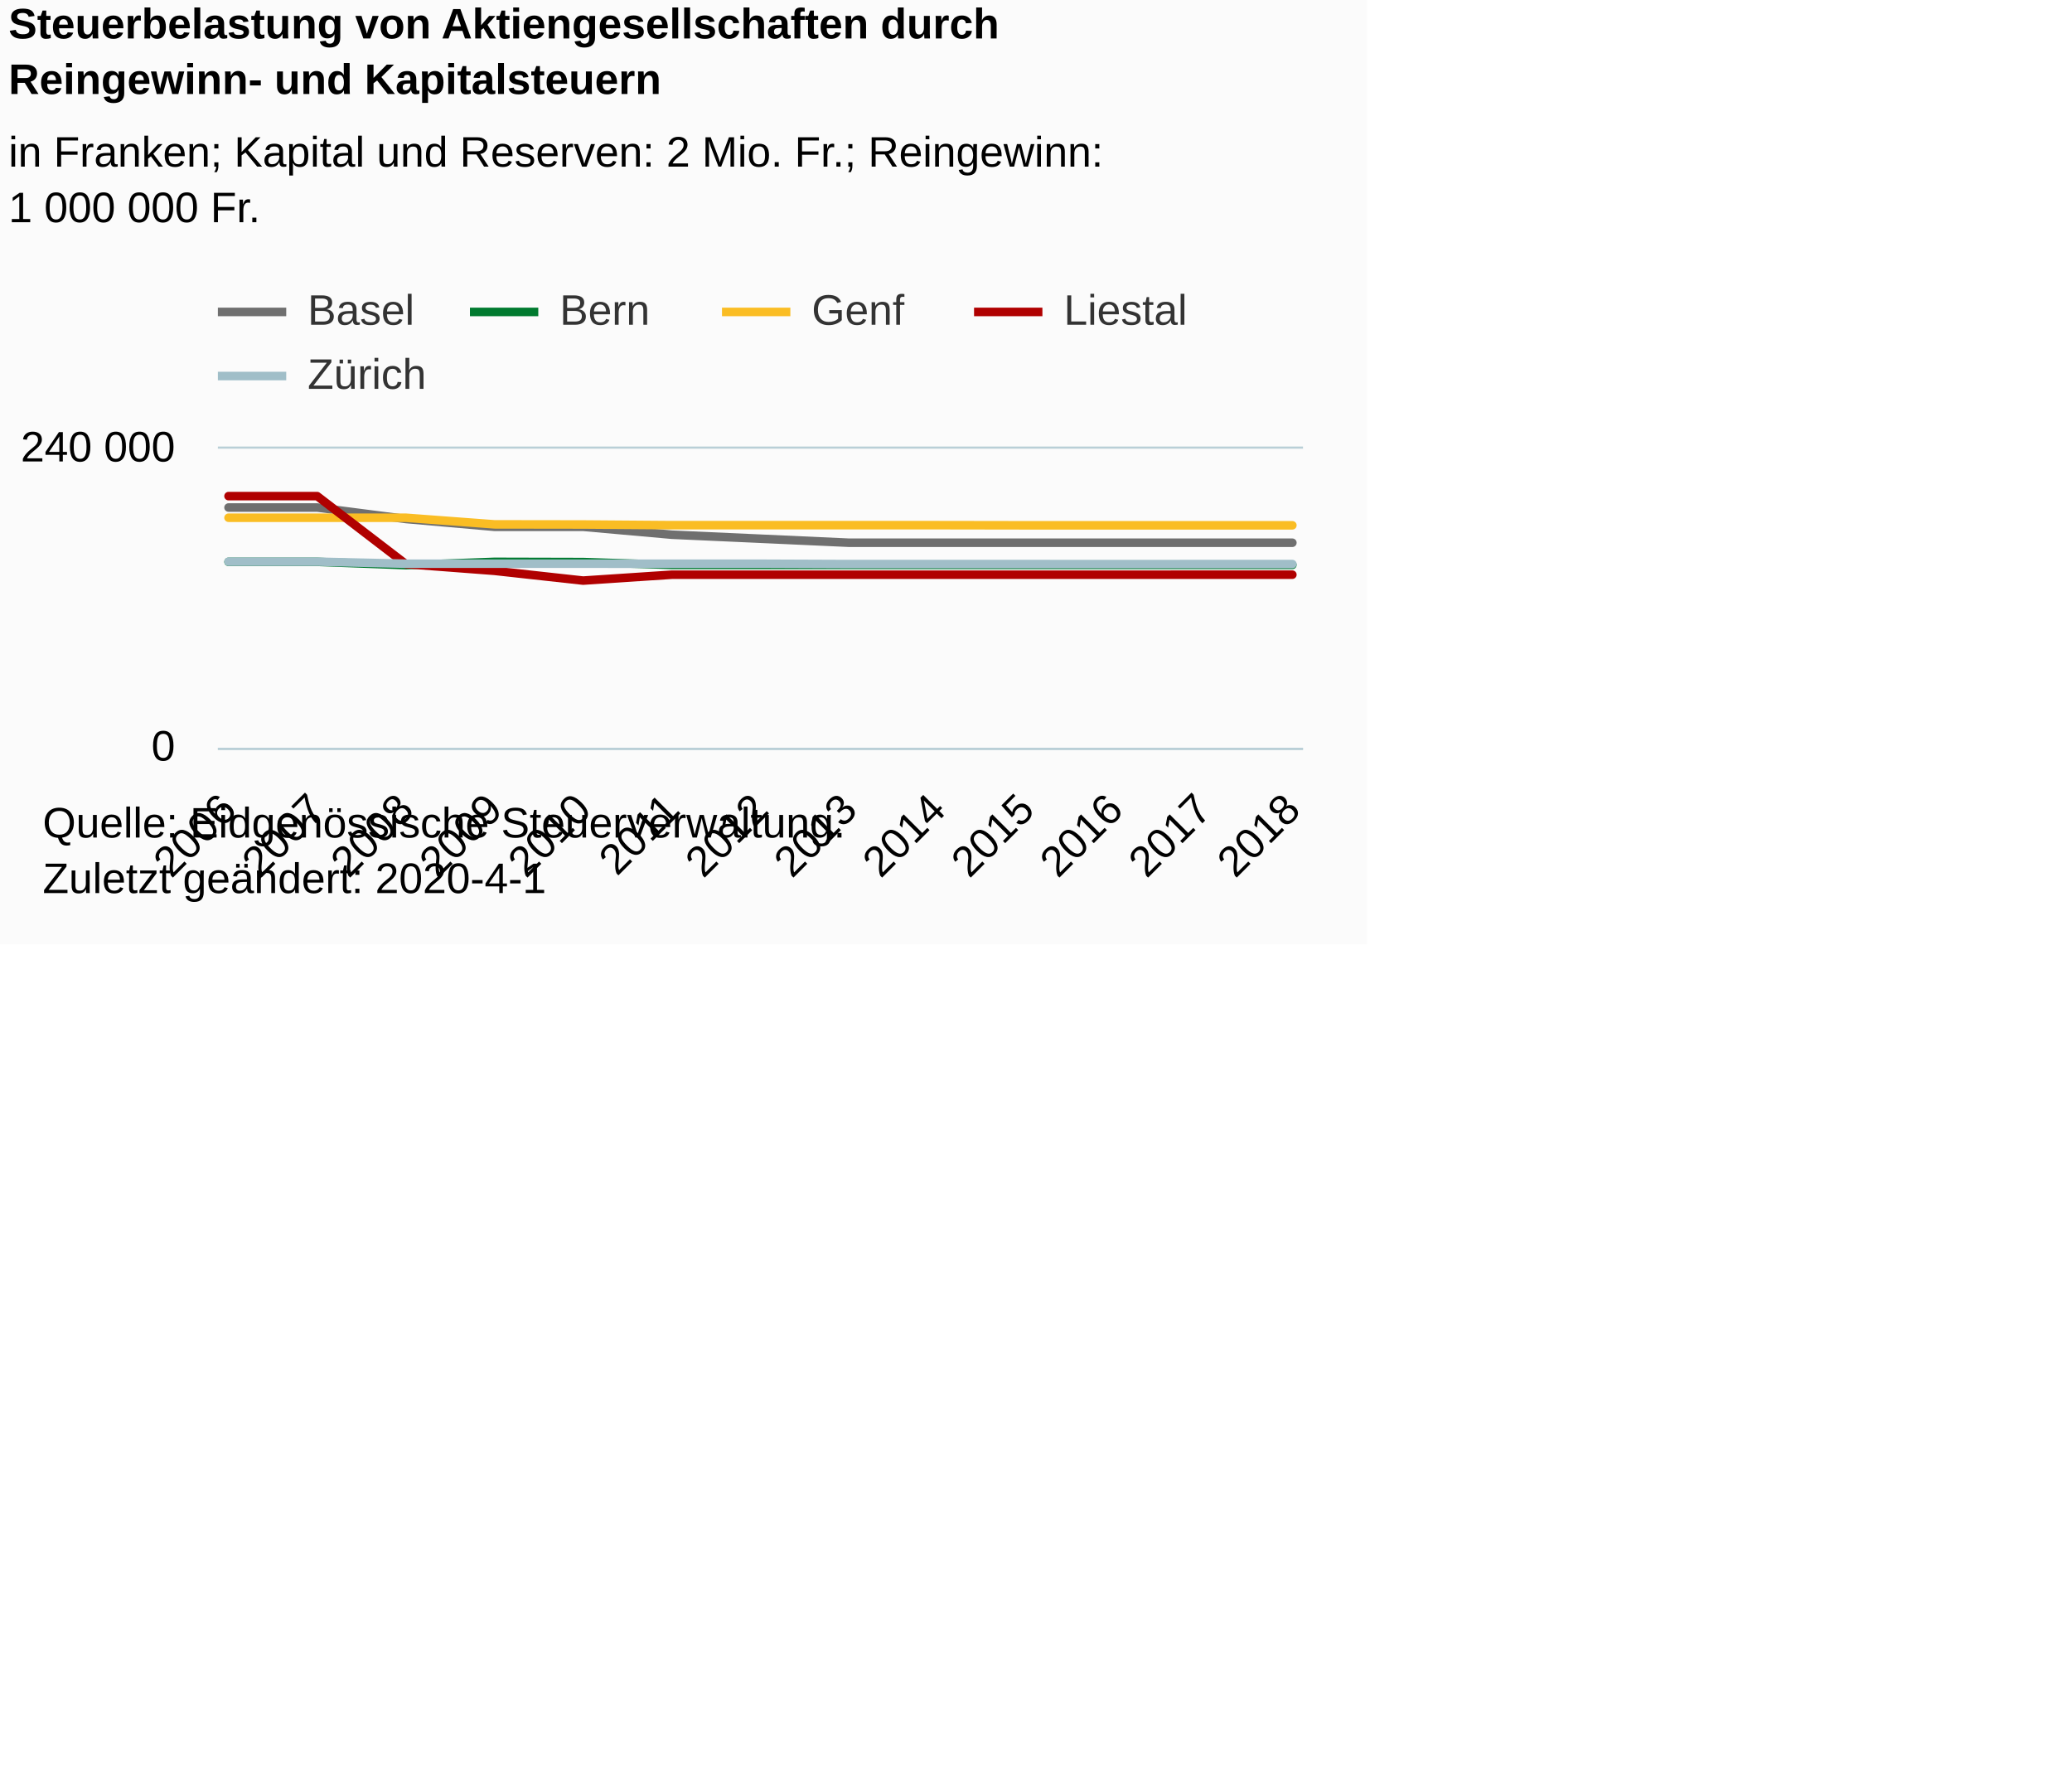
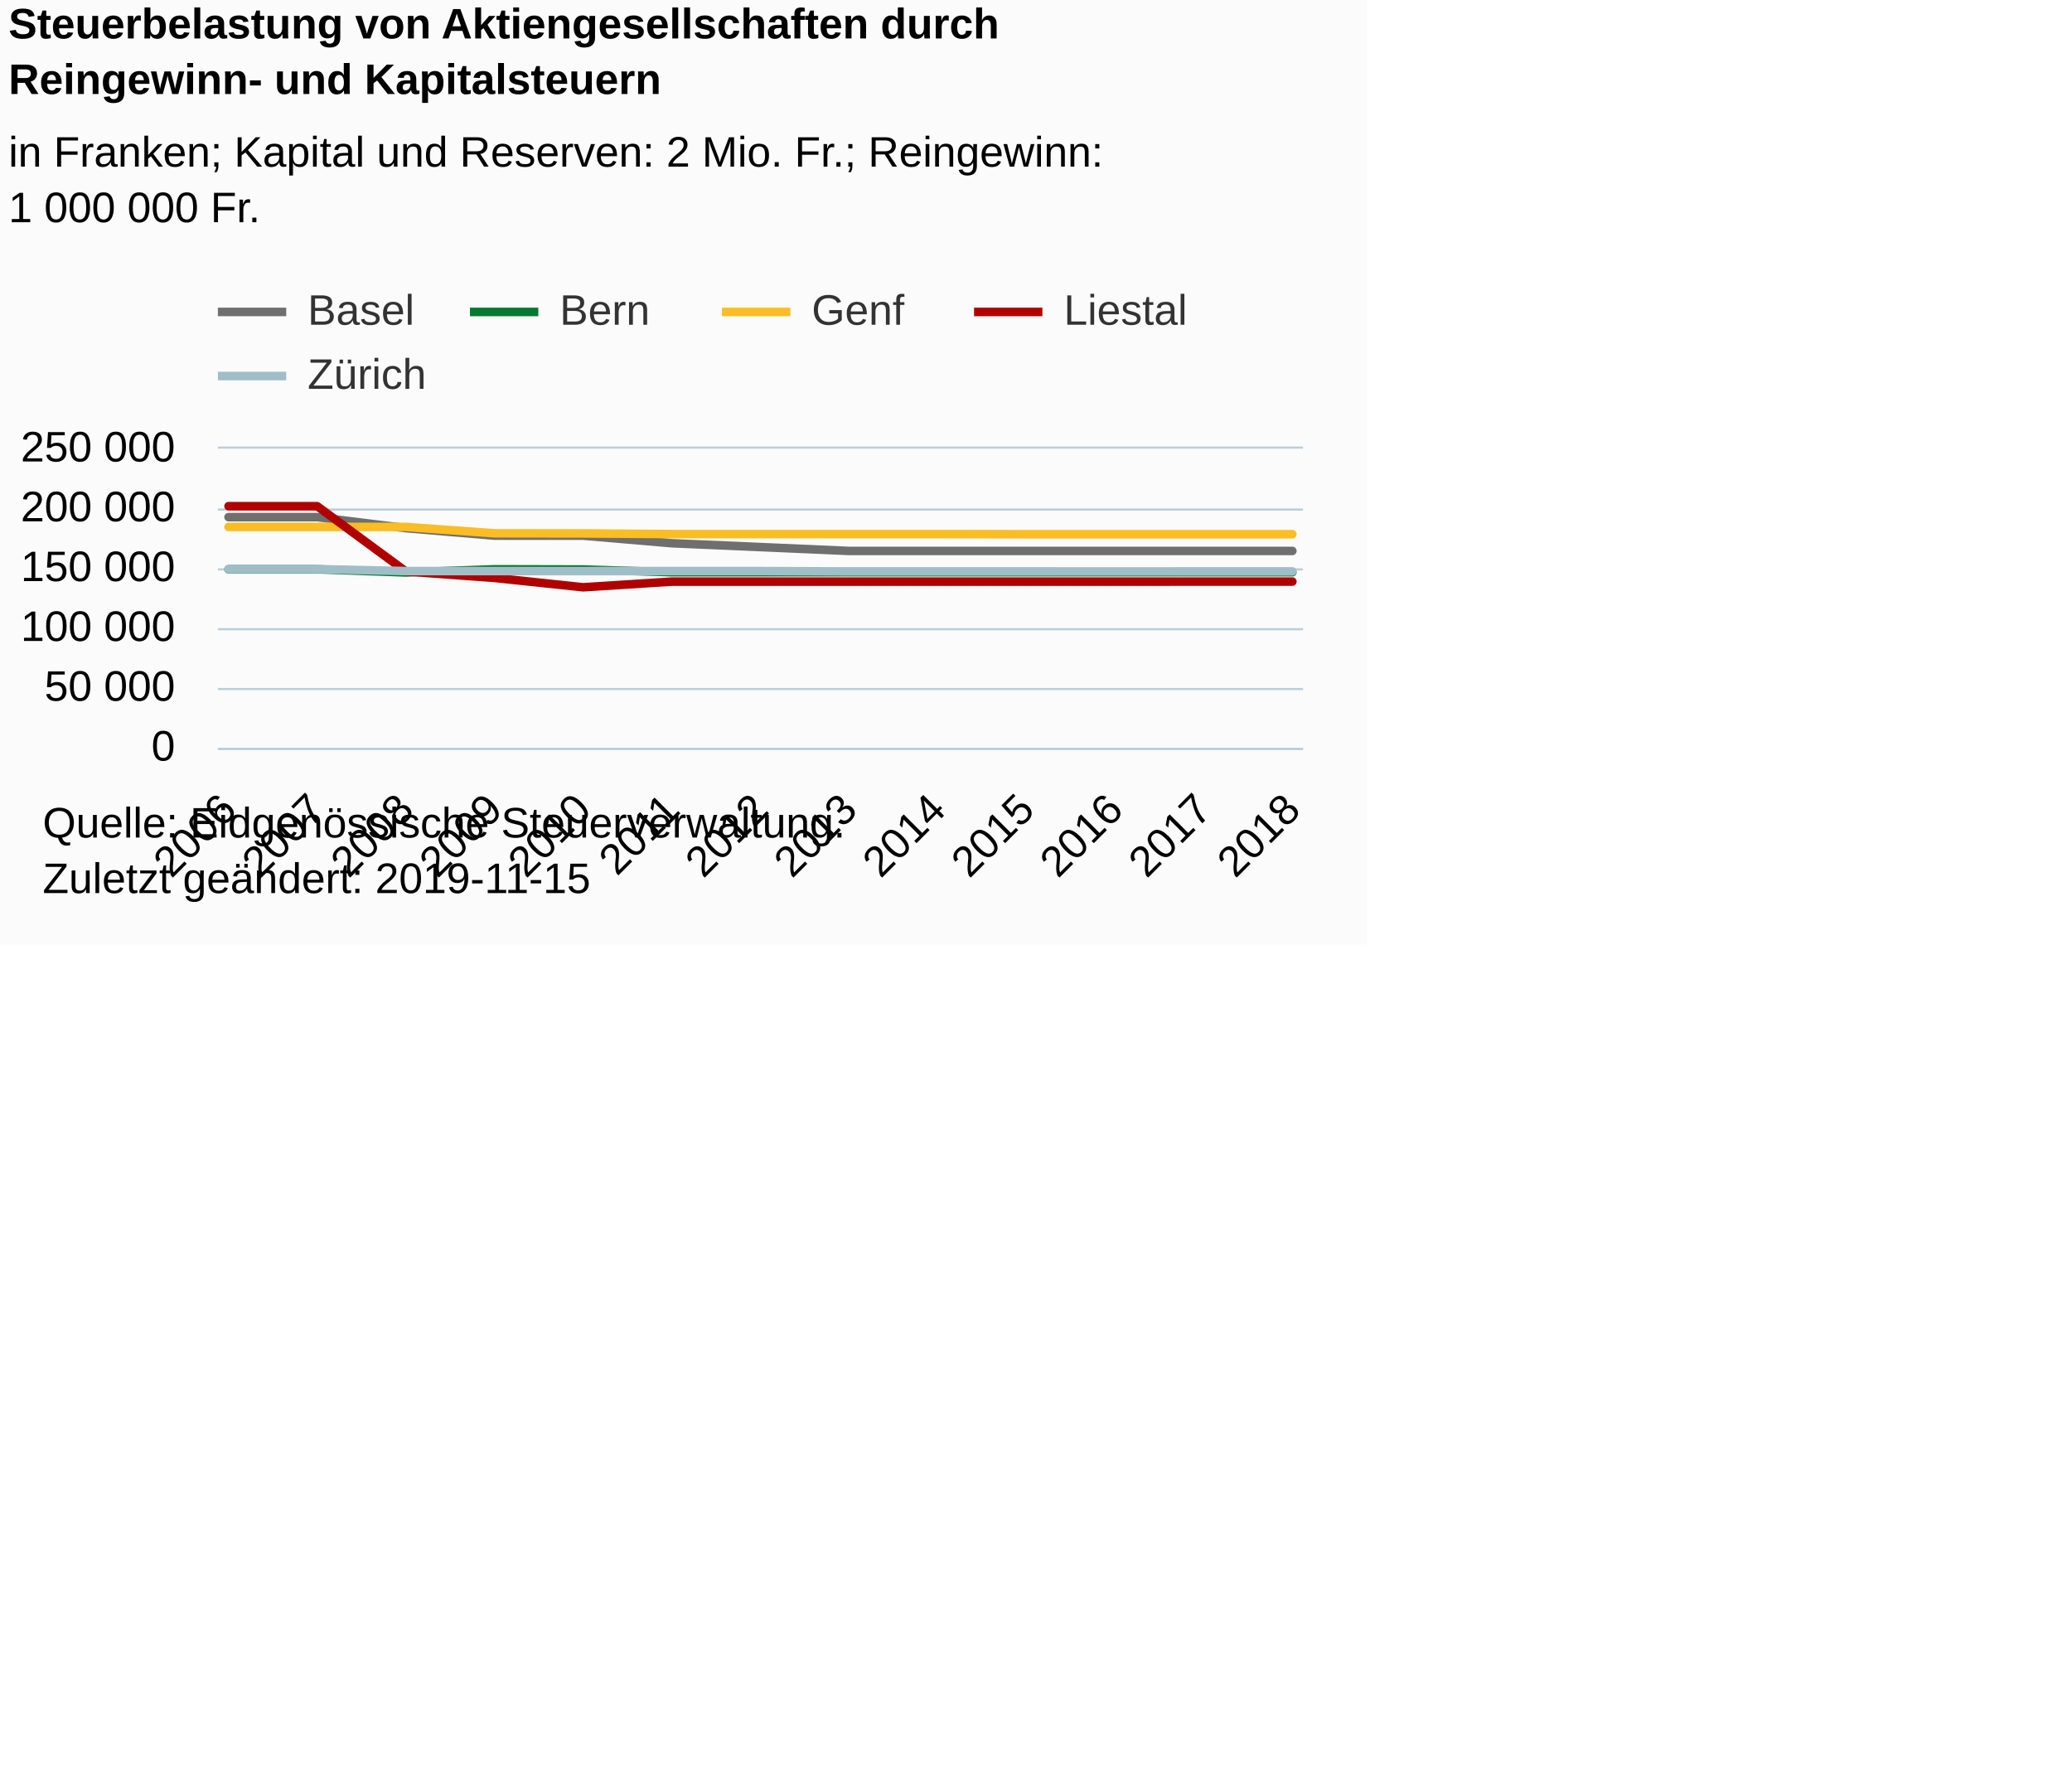
<svg xmlns="http://www.w3.org/2000/svg" version="1.1" class="highcharts-root" style="font-family:Arial;font-size:12px;" viewBox="0 0 485 415">
  <defs>
-     <clipPath id="highcharts-9mxm9hq-6">
+     <clipPath id="highcharts-ie8uf01-71-">
      <rect x="0" y="0" width="254" height="70" fill="none" />
    </clipPath>
-     <clipPath id="highcharts-9mxm9hq-7">
+     <clipPath id="highcharts-ie8uf01-85-">
      <rect x="0" y="0" width="254" height="70" fill="none" />
    </clipPath>
  </defs>
  <rect fill="#fbfbfb" class="highcharts-background" x="0" y="0" width="320" height="221" rx="0" ry="0" />
  <rect fill="none" class="highcharts-plot-background" x="51" y="105" width="254" height="70" />
  <g class="highcharts-pane-group" data-z-index="0" />
-   <g class="highcharts-grid highcharts-xaxis-grid " data-z-index="1">
+   <g class="highcharts-grid highcharts-xaxis-grid" data-z-index="1">
    <path fill="none" data-z-index="1" class="highcharts-grid-line" d="M 52.5 105 L 52.5 175" opacity="1" />
    <path fill="none" data-z-index="1" class="highcharts-grid-line" d="M 73.5 105 L 73.5 175" opacity="1" />
    <path fill="none" data-z-index="1" class="highcharts-grid-line" d="M 94.5 105 L 94.5 175" opacity="1" />
    <path fill="none" data-z-index="1" class="highcharts-grid-line" d="M 115.5 105 L 115.5 175" opacity="1" />
    <path fill="none" data-z-index="1" class="highcharts-grid-line" d="M 135.5 105 L 135.5 175" opacity="1" />
    <path fill="none" data-z-index="1" class="highcharts-grid-line" d="M 156.5 105 L 156.5 175" opacity="1" />
    <path fill="none" data-z-index="1" class="highcharts-grid-line" d="M 177.5 105 L 177.5 175" opacity="1" />
    <path fill="none" data-z-index="1" class="highcharts-grid-line" d="M 198.5 105 L 198.5 175" opacity="1" />
    <path fill="none" data-z-index="1" class="highcharts-grid-line" d="M 219.5 105 L 219.5 175" opacity="1" />
    <path fill="none" data-z-index="1" class="highcharts-grid-line" d="M 239.5 105 L 239.5 175" opacity="1" />
    <path fill="none" data-z-index="1" class="highcharts-grid-line" d="M 260.5 105 L 260.5 175" opacity="1" />
    <path fill="none" data-z-index="1" class="highcharts-grid-line" d="M 281.5 105 L 281.5 175" opacity="1" />
    <path fill="none" data-z-index="1" class="highcharts-grid-line" d="M 302.5 105 L 302.5 175" opacity="1" />
  </g>
-   <g class="highcharts-grid highcharts-yaxis-grid " data-z-index="1">
+   <g class="highcharts-grid highcharts-yaxis-grid" data-z-index="1">
    <path fill="none" stroke="#B9CFD7" stroke-width="0.5" data-z-index="1" class="highcharts-grid-line" d="M 51 175.25 L 305 175.25" opacity="1" />
+     <path fill="none" stroke="#B9CFD7" stroke-width="0.5" data-z-index="1" class="highcharts-grid-line" d="M 51 161.25 L 305 161.25" opacity="1" />
+     <path fill="none" stroke="#B9CFD7" stroke-width="0.5" data-z-index="1" class="highcharts-grid-line" d="M 51 147.25 L 305 147.25" opacity="1" />
+     <path fill="none" stroke="#B9CFD7" stroke-width="0.5" data-z-index="1" class="highcharts-grid-line" d="M 51 133.25 L 305 133.25" opacity="1" />
+     <path fill="none" stroke="#B9CFD7" stroke-width="0.5" data-z-index="1" class="highcharts-grid-line" d="M 51 119.25 L 305 119.25" opacity="1" />
    <path fill="none" stroke="#B9CFD7" stroke-width="0.5" data-z-index="1" class="highcharts-grid-line" d="M 51 104.75 L 305 104.75" opacity="1" />
  </g>
  <rect fill="none" class="highcharts-plot-border" data-z-index="1" x="51" y="105" width="254" height="70" />
-   <g class="highcharts-axis highcharts-xaxis " data-z-index="2">
+   <g class="highcharts-axis highcharts-xaxis" data-z-index="2">
    <path fill="none" class="highcharts-axis-line" stroke="#B9CFD7" stroke-width="0.5" data-z-index="7" d="M 51 175.25 L 305 175.25" />
  </g>
-   <g class="highcharts-axis highcharts-yaxis " data-z-index="2">
+   <g class="highcharts-axis highcharts-yaxis" data-z-index="2">
    <path fill="none" class="highcharts-axis-line" data-z-index="7" d="M 51 105 L 51 175" />
  </g>
  <g class="highcharts-series-group" data-z-index="3">
-     <g data-z-index="0.1" class="highcharts-series highcharts-series-0 highcharts-line-series " transform="translate(51,105) scale(1 1)" clip-path="url(#highcharts-9mxm9hq-7)">
-       <path fill="none" d="M 2.49 13.772 L 23.242 13.772 L 43.993 16.457 L 64.745 18.286 L 85.497 18.286 L 106.248 20.136 L 127 21.071 L 147.752 22.015 L 168.503 22.015 L 189.255 22.015 L 210.007 22.015 L 230.758 22.015 L 251.51 22.015" class="highcharts-graph" data-z-index="1" stroke="#6F6F6F" stroke-width="2" stroke-linejoin="round" stroke-linecap="round" />
+     <g class="highcharts-series highcharts-series-0 highcharts-line-series" data-z-index="0.1" opacity="1" transform="translate(51,105) scale(1 1)" clip-path="url(#highcharts-ie8uf01-85-)">
+       <path fill="none" d="M 2.49 16.022 L 23.242 16.022 L 43.993 18.599 L 64.745 20.355 L 85.497 20.355 L 106.248 22.131 L 127 23.028 L 147.752 23.934 L 168.503 23.934 L 189.255 23.934 L 210.007 23.934 L 230.758 23.934 L 251.51 23.934" class="highcharts-graph" data-z-index="1" stroke="#6F6F6F" stroke-width="2" stroke-linejoin="round" stroke-linecap="round" />
    </g>
-     <g data-z-index="0.1" class="highcharts-markers highcharts-series-0 highcharts-line-series " transform="translate(51,105) scale(1 1)" clip-path="none" />
-     <g data-z-index="0.1" class="highcharts-series highcharts-series-1 highcharts-line-series " transform="translate(51,105) scale(1 1)" clip-path="url(#highcharts-9mxm9hq-7)">
-       <path fill="none" d="M 2.49 26.484 L 23.242 26.484 L 43.993 27.255 L 64.745 26.484 L 85.497 26.536 L 106.248 27.2 L 127 27.2 L 147.752 27.2 L 168.503 27.2 L 189.255 27.2 L 210.007 27.2 L 230.758 27.2 L 251.51 27.2" class="highcharts-graph" data-z-index="1" stroke="#007a2f" stroke-width="2" stroke-linejoin="round" stroke-linecap="round" />
+     <g class="highcharts-markers highcharts-series-0 highcharts-line-series" data-z-index="0.1" opacity="1" transform="translate(51,105) scale(1 1)" clip-path="none" />
+     <g class="highcharts-series highcharts-series-1 highcharts-line-series" data-z-index="0.1" opacity="1" transform="translate(51,105) scale(1 1)" clip-path="url(#highcharts-ie8uf01-85-)">
+       <path fill="none" d="M 2.49 28.224 L 23.242 28.224 L 43.993 28.965 L 64.745 28.224 L 85.497 28.275 L 106.248 28.912 L 127 28.912 L 147.752 28.912 L 168.503 28.912 L 189.255 28.912 L 210.007 28.912 L 230.758 28.912 L 251.51 28.912" class="highcharts-graph" data-z-index="1" stroke="#007a2f" stroke-width="2" stroke-linejoin="round" stroke-linecap="round" />
    </g>
-     <g data-z-index="0.1" class="highcharts-markers highcharts-series-1 highcharts-line-series " transform="translate(51,105) scale(1 1)" clip-path="none" />
-     <g data-z-index="0.1" class="highcharts-series highcharts-series-2 highcharts-line-series " transform="translate(51,105) scale(1 1)" clip-path="url(#highcharts-9mxm9hq-7)">
-       <path fill="none" d="M 2.49 16.162 L 23.242 16.162 L 43.993 16.162 L 64.745 17.713 L 85.497 17.743 L 106.248 17.903 L 127 17.903 L 147.752 17.903 L 168.503 17.903 L 189.255 17.936 L 210.007 17.936 L 230.758 17.936 L 251.51 17.936" class="highcharts-graph" data-z-index="1" stroke="#FABD24" stroke-width="2" stroke-linejoin="round" stroke-linecap="round" />
+     <g class="highcharts-markers highcharts-series-1 highcharts-line-series" data-z-index="0.1" opacity="1" transform="translate(51,105) scale(1 1)" clip-path="none" />
+     <g class="highcharts-series highcharts-series-2 highcharts-line-series" data-z-index="0.1" opacity="1" transform="translate(51,105) scale(1 1)" clip-path="url(#highcharts-ie8uf01-85-)">
+       <path fill="none" d="M 2.49 18.315 L 23.242 18.315 L 43.993 18.315 L 64.745 19.804 L 85.497 19.834 L 106.248 19.987 L 127 19.987 L 147.752 19.987 L 168.503 19.987 L 189.255 20.018 L 210.007 20.018 L 230.758 20.018 L 251.51 20.018" class="highcharts-graph" data-z-index="1" stroke="#FABD24" stroke-width="2" stroke-linejoin="round" stroke-linecap="round" />
    </g>
-     <g data-z-index="0.1" class="highcharts-markers highcharts-series-2 highcharts-line-series " transform="translate(51,105) scale(1 1)" clip-path="none" />
-     <g data-z-index="0.1" class="highcharts-series highcharts-series-3 highcharts-line-series " transform="translate(51,105) scale(1 1)" clip-path="url(#highcharts-9mxm9hq-7)">
-       <path fill="none" d="M 2.49 11.104 L 23.242 11.104 L 43.993 27.008 L 64.745 28.589 L 85.497 30.873 L 106.248 29.495 L 127 29.495 L 147.752 29.495 L 168.503 29.495 L 189.255 29.495 L 210.007 29.495 L 230.758 29.49 L 251.51 29.49" class="highcharts-graph" data-z-index="1" stroke="#b00000" stroke-width="2" stroke-linejoin="round" stroke-linecap="round" />
+     <g class="highcharts-markers highcharts-series-2 highcharts-line-series" data-z-index="0.1" opacity="1" transform="translate(51,105) scale(1 1)" clip-path="none" />
+     <g class="highcharts-series highcharts-series-3 highcharts-line-series" data-z-index="0.1" opacity="1" transform="translate(51,105) scale(1 1)" clip-path="url(#highcharts-ie8uf01-85-)">
+       <path fill="none" d="M 2.49 13.46 L 23.242 13.46 L 43.993 28.728 L 64.745 30.245 L 85.497 32.439 L 106.248 31.115 L 127 31.115 L 147.752 31.115 L 168.503 31.115 L 189.255 31.115 L 210.007 31.115 L 230.758 31.111 L 251.51 31.111" class="highcharts-graph" data-z-index="1" stroke="#b00000" stroke-width="2" stroke-linejoin="round" stroke-linecap="round" />
    </g>
-     <g data-z-index="0.1" class="highcharts-markers highcharts-series-3 highcharts-line-series " transform="translate(51,105) scale(1 1)" clip-path="none" />
-     <g data-z-index="0.1" class="highcharts-series highcharts-series-4 highcharts-line-series " transform="translate(51,105) scale(1 1)" clip-path="url(#highcharts-9mxm9hq-7)">
-       <path fill="none" d="M 2.49 26.447 L 23.242 26.445 L 43.993 26.921 L 64.745 26.921 L 85.497 26.921 L 106.248 26.925 L 127 26.925 L 147.752 27.008 L 168.503 27.008 L 189.255 27.008 L 210.007 27.01 L 230.758 27.008 L 251.51 27.008" class="highcharts-graph" data-z-index="1" stroke="#a0bec8" stroke-width="2" stroke-linejoin="round" stroke-linecap="round" />
+     <g class="highcharts-markers highcharts-series-3 highcharts-line-series" data-z-index="0.1" opacity="1" transform="translate(51,105) scale(1 1)" clip-path="none" />
+     <g class="highcharts-series highcharts-series-4 highcharts-line-series" data-z-index="0.1" opacity="1" transform="translate(51,105) scale(1 1)" clip-path="url(#highcharts-ie8uf01-85-)">
+       <path fill="none" d="M 2.49 28.189 L 23.242 28.187 L 43.993 28.645 L 64.745 28.645 L 85.497 28.645 L 106.248 28.648 L 127 28.648 L 147.752 28.728 L 168.503 28.728 L 189.255 28.728 L 210.007 28.73 L 230.758 28.728 L 251.51 28.728" class="highcharts-graph" data-z-index="1" stroke="#a0bec8" stroke-width="2" stroke-linejoin="round" stroke-linecap="round" />
    </g>
-     <g data-z-index="0.1" class="highcharts-markers highcharts-series-4 highcharts-line-series " transform="translate(51,105) scale(1 1)" clip-path="none" />
+     <g class="highcharts-markers highcharts-series-4 highcharts-line-series" data-z-index="0.1" opacity="1" transform="translate(51,105) scale(1 1)" clip-path="none" />
  </g>
  <text x="2" text-anchor="start" class="highcharts-title" data-z-index="4" style="color:#000000;font-size:10px;font-weight:bold;fill:#000000;" y="9">
    <tspan>Steuerbelastung von Aktiengesellschaften durch</tspan>
    <tspan dy="13" x="2">Reingewinn- und Kapitalsteuern</tspan>
  </text>
  <text x="2" text-anchor="start" class="highcharts-subtitle" data-z-index="4" style="color:#000000;font-size:10px;font-weight:normal;font-family:Arial;fill:#000000;" y="39">
    <tspan>in Franken; Kapital und Reserven: 2 Mio. Fr.; Reingewinn:</tspan>
    <tspan dy="13" x="2">1 000 000 Fr.</tspan>
  </text>
+   <text x="2" text-anchor="start" class="highcharts-caption" data-z-index="4" style="color:#666666;fill:#666666;" y="221" />
  <g class="highcharts-legend" data-z-index="7" transform="translate(51,68)">
    <rect fill="none" class="highcharts-legend-box" rx="0" ry="0" x="0" y="0" width="229" height="25" visibility="visible" />
    <g data-z-index="1">
      <g>
        <g class="highcharts-legend-item highcharts-line-series highcharts-color-undefined highcharts-series-0" data-z-index="1" transform="translate(0,-5)">
          <path fill="none" d="M 0 10 L 16 10" class="highcharts-graph" stroke="#6F6F6F" stroke-width="2" />
-           <text x="21" style="color:#333333;font-size:10px;font-weight:normal;cursor:pointer;fill:#333333;" text-anchor="start" data-z-index="2" y="13">
+           <text x="21" style="color:#333333;cursor:pointer;font-size:10px;font-weight:normal;fill:#333333;" text-anchor="start" data-z-index="2" y="13">
            <tspan>Basel</tspan>
          </text>
        </g>
        <g class="highcharts-legend-item highcharts-line-series highcharts-color-undefined highcharts-series-1" data-z-index="1" transform="translate(59,-5)">
          <path fill="none" d="M 0 10 L 16 10" class="highcharts-graph" stroke="#007a2f" stroke-width="2" />
-           <text x="21" y="13" style="color:#333333;font-size:10px;font-weight:normal;cursor:pointer;fill:#333333;" text-anchor="start" data-z-index="2">
+           <text x="21" y="13" style="color:#333333;cursor:pointer;font-size:10px;font-weight:normal;fill:#333333;" text-anchor="start" data-z-index="2">
            <tspan>Bern</tspan>
          </text>
        </g>
        <g class="highcharts-legend-item highcharts-line-series highcharts-color-undefined highcharts-series-2" data-z-index="1" transform="translate(118,-5)">
          <path fill="none" d="M 0 10 L 16 10" class="highcharts-graph" stroke="#FABD24" stroke-width="2" />
-           <text x="21" y="13" style="color:#333333;font-size:10px;font-weight:normal;cursor:pointer;fill:#333333;" text-anchor="start" data-z-index="2">
+           <text x="21" y="13" style="color:#333333;cursor:pointer;font-size:10px;font-weight:normal;fill:#333333;" text-anchor="start" data-z-index="2">
            <tspan>Genf</tspan>
          </text>
        </g>
        <g class="highcharts-legend-item highcharts-line-series highcharts-color-undefined highcharts-series-3" data-z-index="1" transform="translate(177,-5)">
          <path fill="none" d="M 0 10 L 16 10" class="highcharts-graph" stroke="#b00000" stroke-width="2" />
-           <text x="21" y="13" style="color:#333333;font-size:10px;font-weight:normal;cursor:pointer;fill:#333333;" text-anchor="start" data-z-index="2">
+           <text x="21" y="13" style="color:#333333;cursor:pointer;font-size:10px;font-weight:normal;fill:#333333;" text-anchor="start" data-z-index="2">
            <tspan>Liestal</tspan>
          </text>
        </g>
        <g class="highcharts-legend-item highcharts-line-series highcharts-color-undefined highcharts-series-4" data-z-index="1" transform="translate(0,10)">
          <path fill="none" d="M 0 10 L 16 10" class="highcharts-graph" stroke="#a0bec8" stroke-width="2" />
-           <text x="21" y="13" style="color:#333333;font-size:10px;font-weight:normal;cursor:pointer;fill:#333333;" text-anchor="start" data-z-index="2">
+           <text x="21" y="13" style="color:#333333;cursor:pointer;font-size:10px;font-weight:normal;fill:#333333;" text-anchor="start" data-z-index="2">
            <tspan>Zürich</tspan>
          </text>
        </g>
      </g>
    </g>
  </g>
-   <g class="highcharts-axis-labels highcharts-xaxis-labels " data-z-index="7">
+   <g class="highcharts-axis-labels highcharts-xaxis-labels" data-z-index="7">
    <text x="55.847" style="color:#000000;cursor:default;font-size:10px;white-space:nowrap;fill:#000000;" text-anchor="end" transform="translate(0,0) rotate(-45 55.84722 190)" y="190" opacity="1">2006</text>
    <text x="76.599" style="color:#000000;cursor:default;font-size:10px;white-space:nowrap;fill:#000000;" text-anchor="end" transform="translate(0,0) rotate(-45 76.59885 190)" y="190" opacity="1">2007</text>
    <text x="97.35" style="color:#000000;cursor:default;font-size:10px;white-space:nowrap;fill:#000000;" text-anchor="end" transform="translate(0,0) rotate(-45 97.35049 190)" y="190" opacity="1">2008</text>
    <text x="118.102" style="color:#000000;cursor:default;font-size:10px;white-space:nowrap;fill:#000000;" text-anchor="end" transform="translate(0,0) rotate(-45 118.1021 190)" y="190" opacity="1">2009</text>
    <text x="138.854" style="color:#000000;cursor:default;font-size:10px;white-space:nowrap;fill:#000000;" text-anchor="end" transform="translate(0,0) rotate(-45 138.8538 190)" y="190" opacity="1">2010</text>
    <text x="159.605" style="color:#000000;cursor:default;font-size:10px;white-space:nowrap;fill:#000000;" text-anchor="end" transform="translate(0,0) rotate(-45 159.6054 190)" y="190" opacity="1">2011</text>
    <text x="180.357" style="color:#000000;cursor:default;font-size:10px;white-space:nowrap;fill:#000000;" text-anchor="end" transform="translate(0,0) rotate(-45 180.357 190)" y="190" opacity="1">2012</text>
    <text x="201.109" style="color:#000000;cursor:default;font-size:10px;white-space:nowrap;fill:#000000;" text-anchor="end" transform="translate(0,0) rotate(-45 201.1087 190)" y="190" opacity="1">2013</text>
    <text x="221.86" style="color:#000000;cursor:default;font-size:10px;white-space:nowrap;fill:#000000;" text-anchor="end" transform="translate(0,0) rotate(-45 221.8603 190)" y="190" opacity="1">2014</text>
    <text x="242.612" style="color:#000000;cursor:default;font-size:10px;white-space:nowrap;fill:#000000;" text-anchor="end" transform="translate(0,0) rotate(-45 242.6119 190)" y="190" opacity="1">2015</text>
    <text x="263.364" style="color:#000000;cursor:default;font-size:10px;white-space:nowrap;fill:#000000;" text-anchor="end" transform="translate(0,0) rotate(-45 263.3636 190)" y="190" opacity="1">2016</text>
    <text x="284.115" style="color:#000000;cursor:default;font-size:10px;white-space:nowrap;fill:#000000;" text-anchor="end" transform="translate(0,0) rotate(-45 284.1152 190)" y="190" opacity="1">2017</text>
    <text x="304.867" style="color:#000000;cursor:default;font-size:10px;white-space:nowrap;fill:#000000;" text-anchor="end" transform="translate(0,0) rotate(-45 304.8668 190)" y="190" opacity="1">2018</text>
  </g>
-   <g class="highcharts-axis-labels highcharts-yaxis-labels " data-z-index="7">
+   <g class="highcharts-axis-labels highcharts-yaxis-labels" data-z-index="7">
    <text x="41" style="color:#000000;cursor:default;font-size:10px;fill:#000000;" text-anchor="end" transform="translate(0,0)" y="178" opacity="1">0</text>
+     <text x="41" style="color:#000000;cursor:default;font-size:10px;fill:#000000;" text-anchor="end" transform="translate(0,0)" y="164" opacity="1">
+       <tspan>50 000</tspan>
+     </text>
+     <text x="41" style="color:#000000;cursor:default;font-size:10px;fill:#000000;" text-anchor="end" transform="translate(0,0)" y="150" opacity="1">
+       <tspan>100 000</tspan>
+     </text>
+     <text x="41" style="color:#000000;cursor:default;font-size:10px;fill:#000000;" text-anchor="end" transform="translate(0,0)" y="136" opacity="1">
+       <tspan>150 000</tspan>
+     </text>
+     <text x="41" style="color:#000000;cursor:default;font-size:10px;fill:#000000;" text-anchor="end" transform="translate(0,0)" y="122" opacity="1">
+       <tspan>200 000</tspan>
+     </text>
    <text x="41" style="color:#000000;cursor:default;font-size:10px;fill:#000000;" text-anchor="end" transform="translate(0,0)" y="108" opacity="1">
-       <tspan>240 000</tspan>
+       <tspan>250 000</tspan>
    </text>
  </g>
  <text x="10" class="highcharts-credits" text-anchor="start" data-z-index="8" style="cursor:default;color:#000000;font-size:10px;fill:#000000;" y="196">
    <tspan>Quelle: Eidgenössische Steuerverwaltung.</tspan>
-     <tspan x="10" dy="13">Zuletzt geändert: 2020-4-1</tspan>
+     <tspan x="10" dy="13">Zuletzt geändert: 2019-11-15</tspan>
  </text>
</svg>
